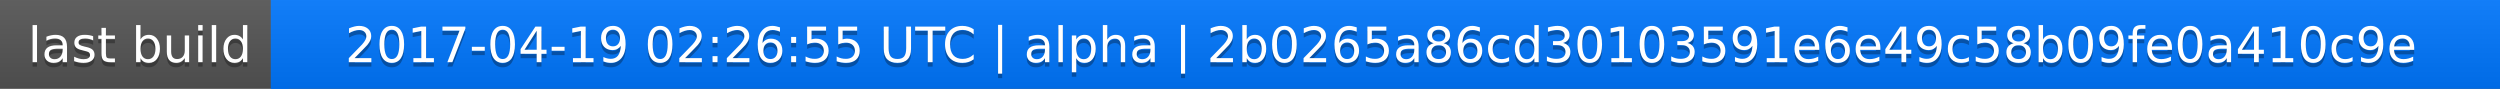
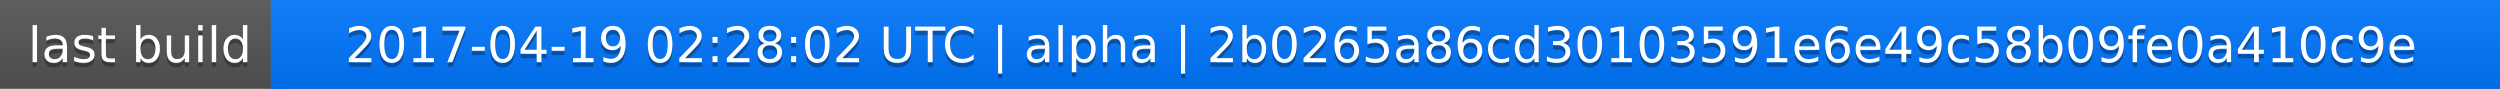
<svg xmlns="http://www.w3.org/2000/svg" width="563" height="20">
  <linearGradient id="a" x2="0" y2="100%">
    <stop offset="0" stop-color="#bbb" stop-opacity=".1" />
    <stop offset="1" stop-opacity=".1" />
  </linearGradient>
  <rect rx="0" width="563" height="20" fill="#555" />
  <rect rx="0" x="61" width="502" height="20" fill="#07f" />
  <path fill="#07f" d="M61 0h4v20h-4z" />
  <rect rx="0" width="563" height="20" fill="url(#a)" />
  <g fill="#fff" text-anchor="middle" font-family="DejaVu Sans,Verdana,Geneva,sans-serif" font-size="11">
    <text x="31.5" y="15" fill="#010101" fill-opacity=".3">last build</text>
    <text x="31.5" y="14">last build</text>
-     <text x="311" y="15" fill="#010101" fill-opacity=".3">2017-04-19 02:26:55 UTC | alpha | 2b0265a86cd30103591e6e49c58b09fe0a410c9e</text>
-     <text x="311" y="14">2017-04-19 02:26:55 UTC | alpha | 2b0265a86cd30103591e6e49c58b09fe0a410c9e</text>
+     <text x="311" y="15" fill="#010101" fill-opacity=".3">2017-04-19 02:28:02 UTC | alpha | 2b0265a86cd30103591e6e49c58b09fe0a410c9e</text>
+     <text x="311" y="14">2017-04-19 02:28:02 UTC | alpha | 2b0265a86cd30103591e6e49c58b09fe0a410c9e</text>
  </g>
</svg>
